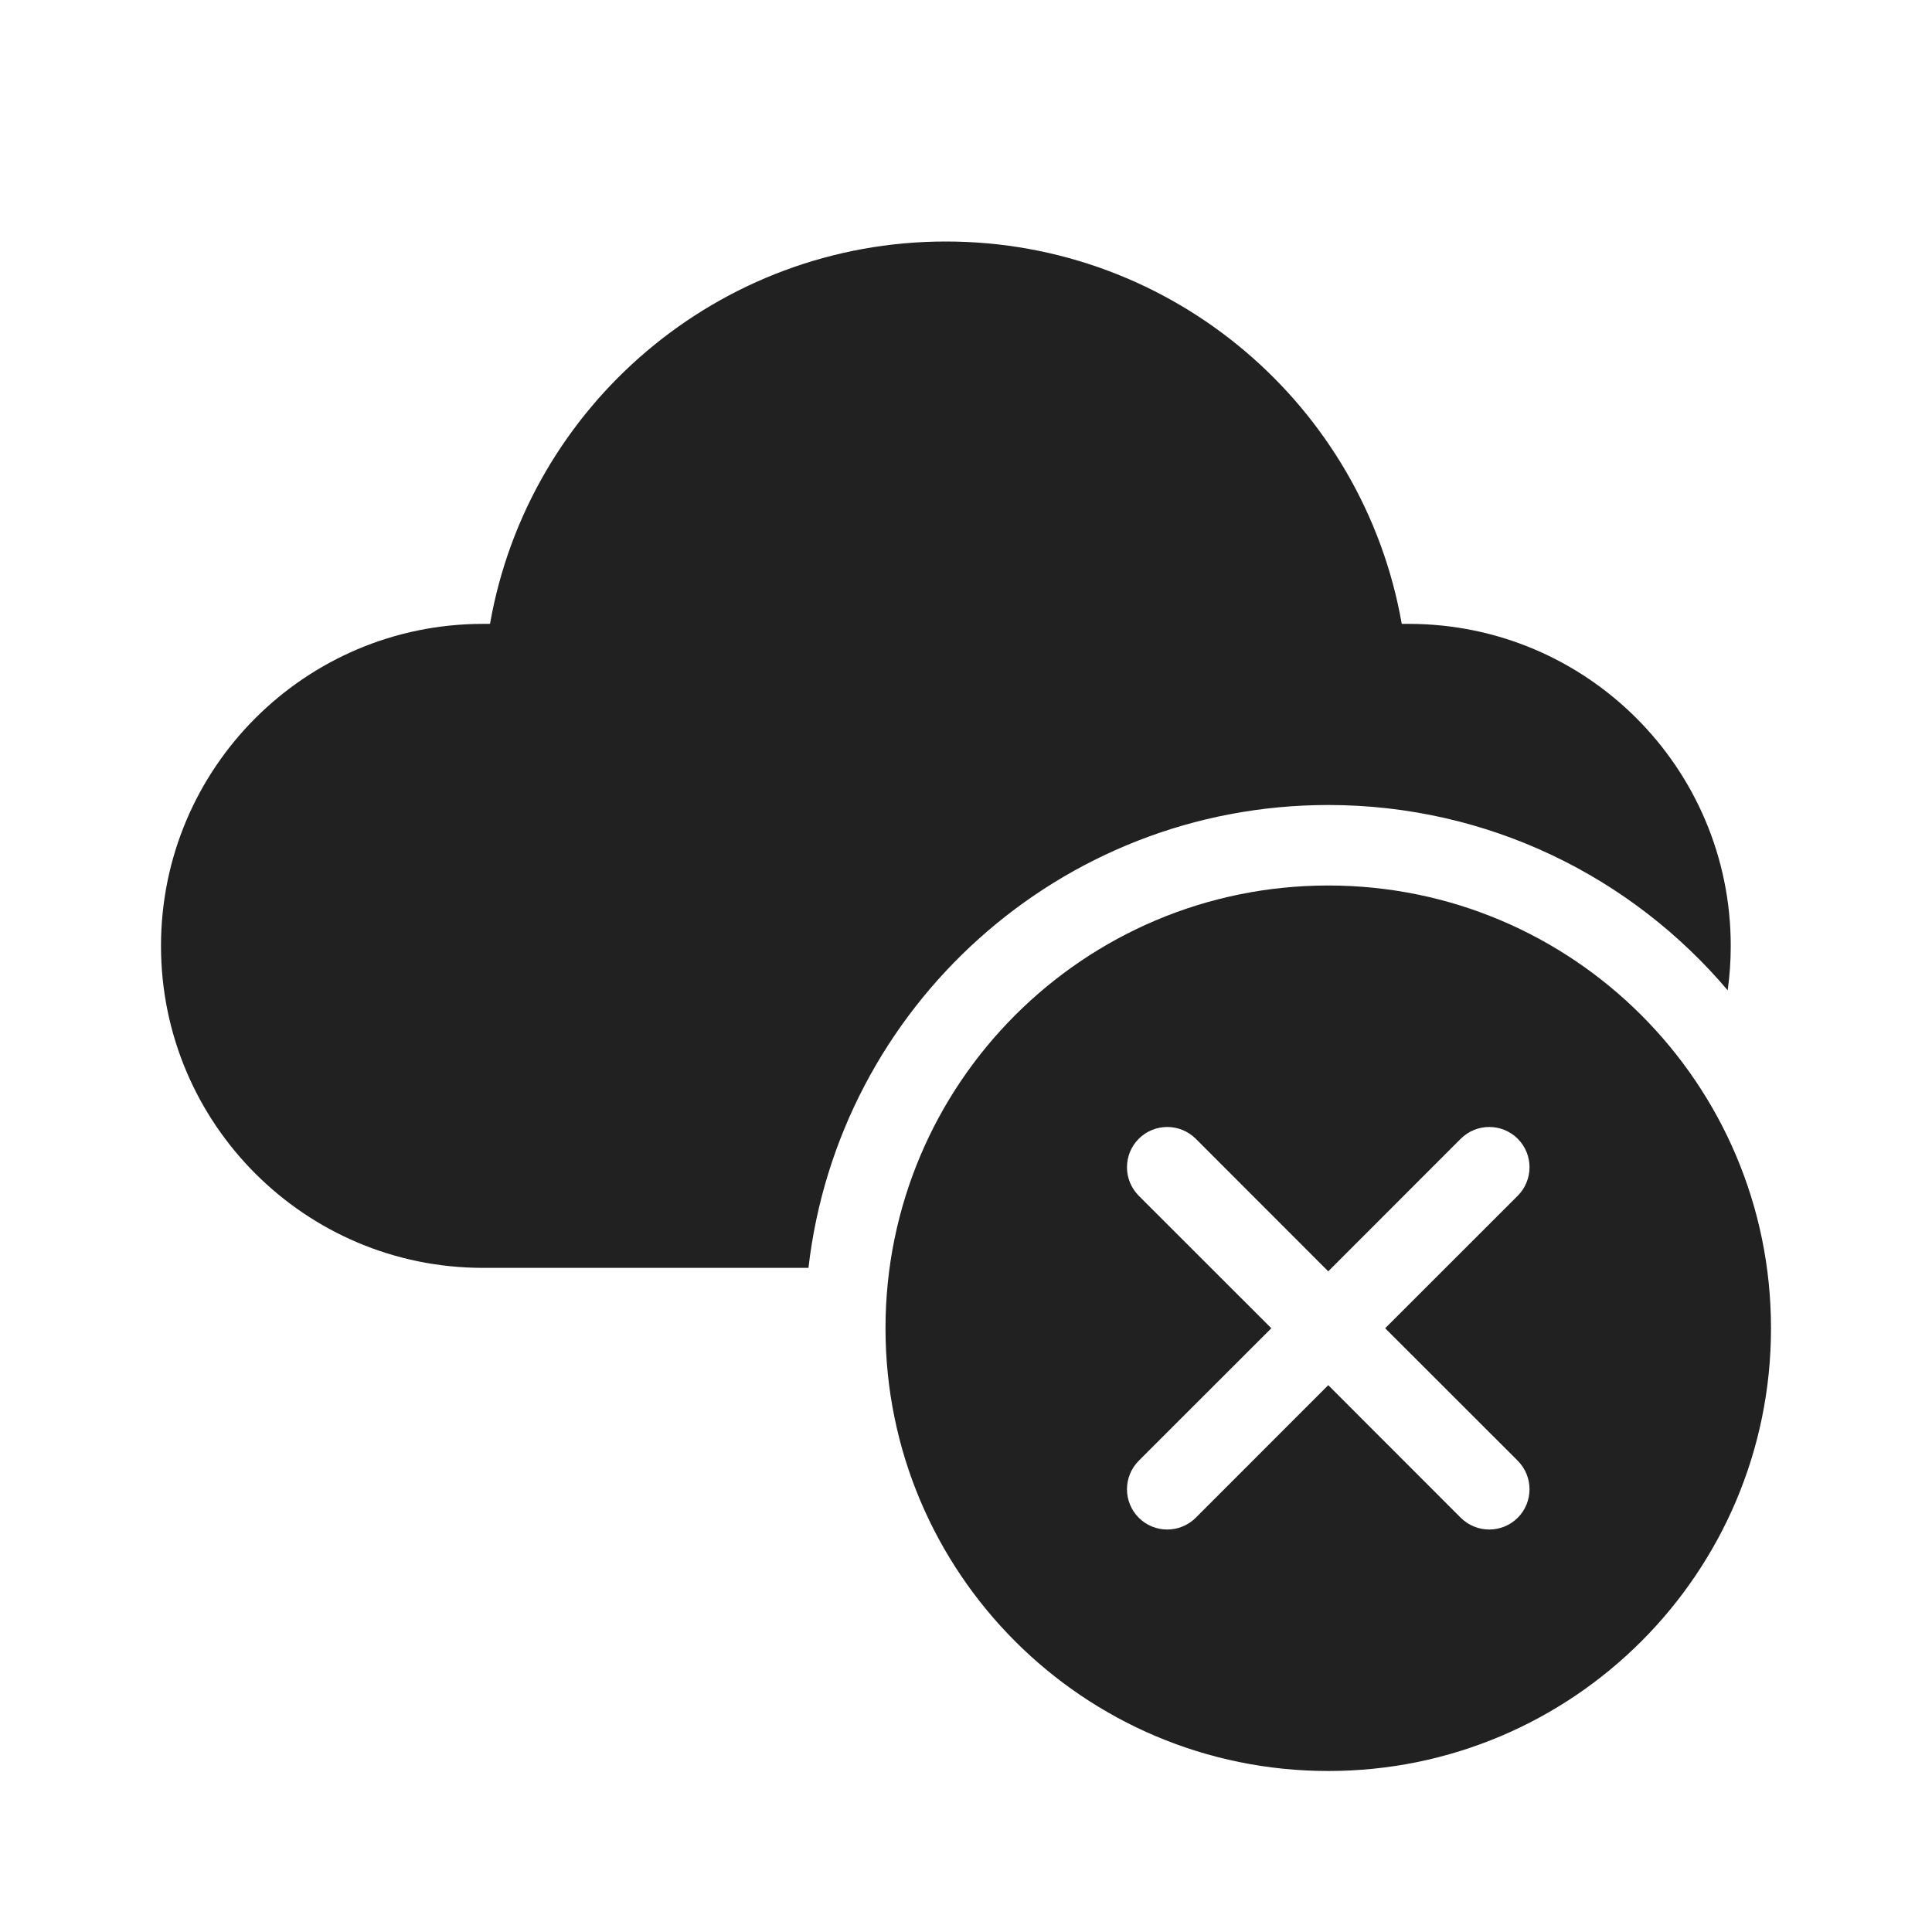
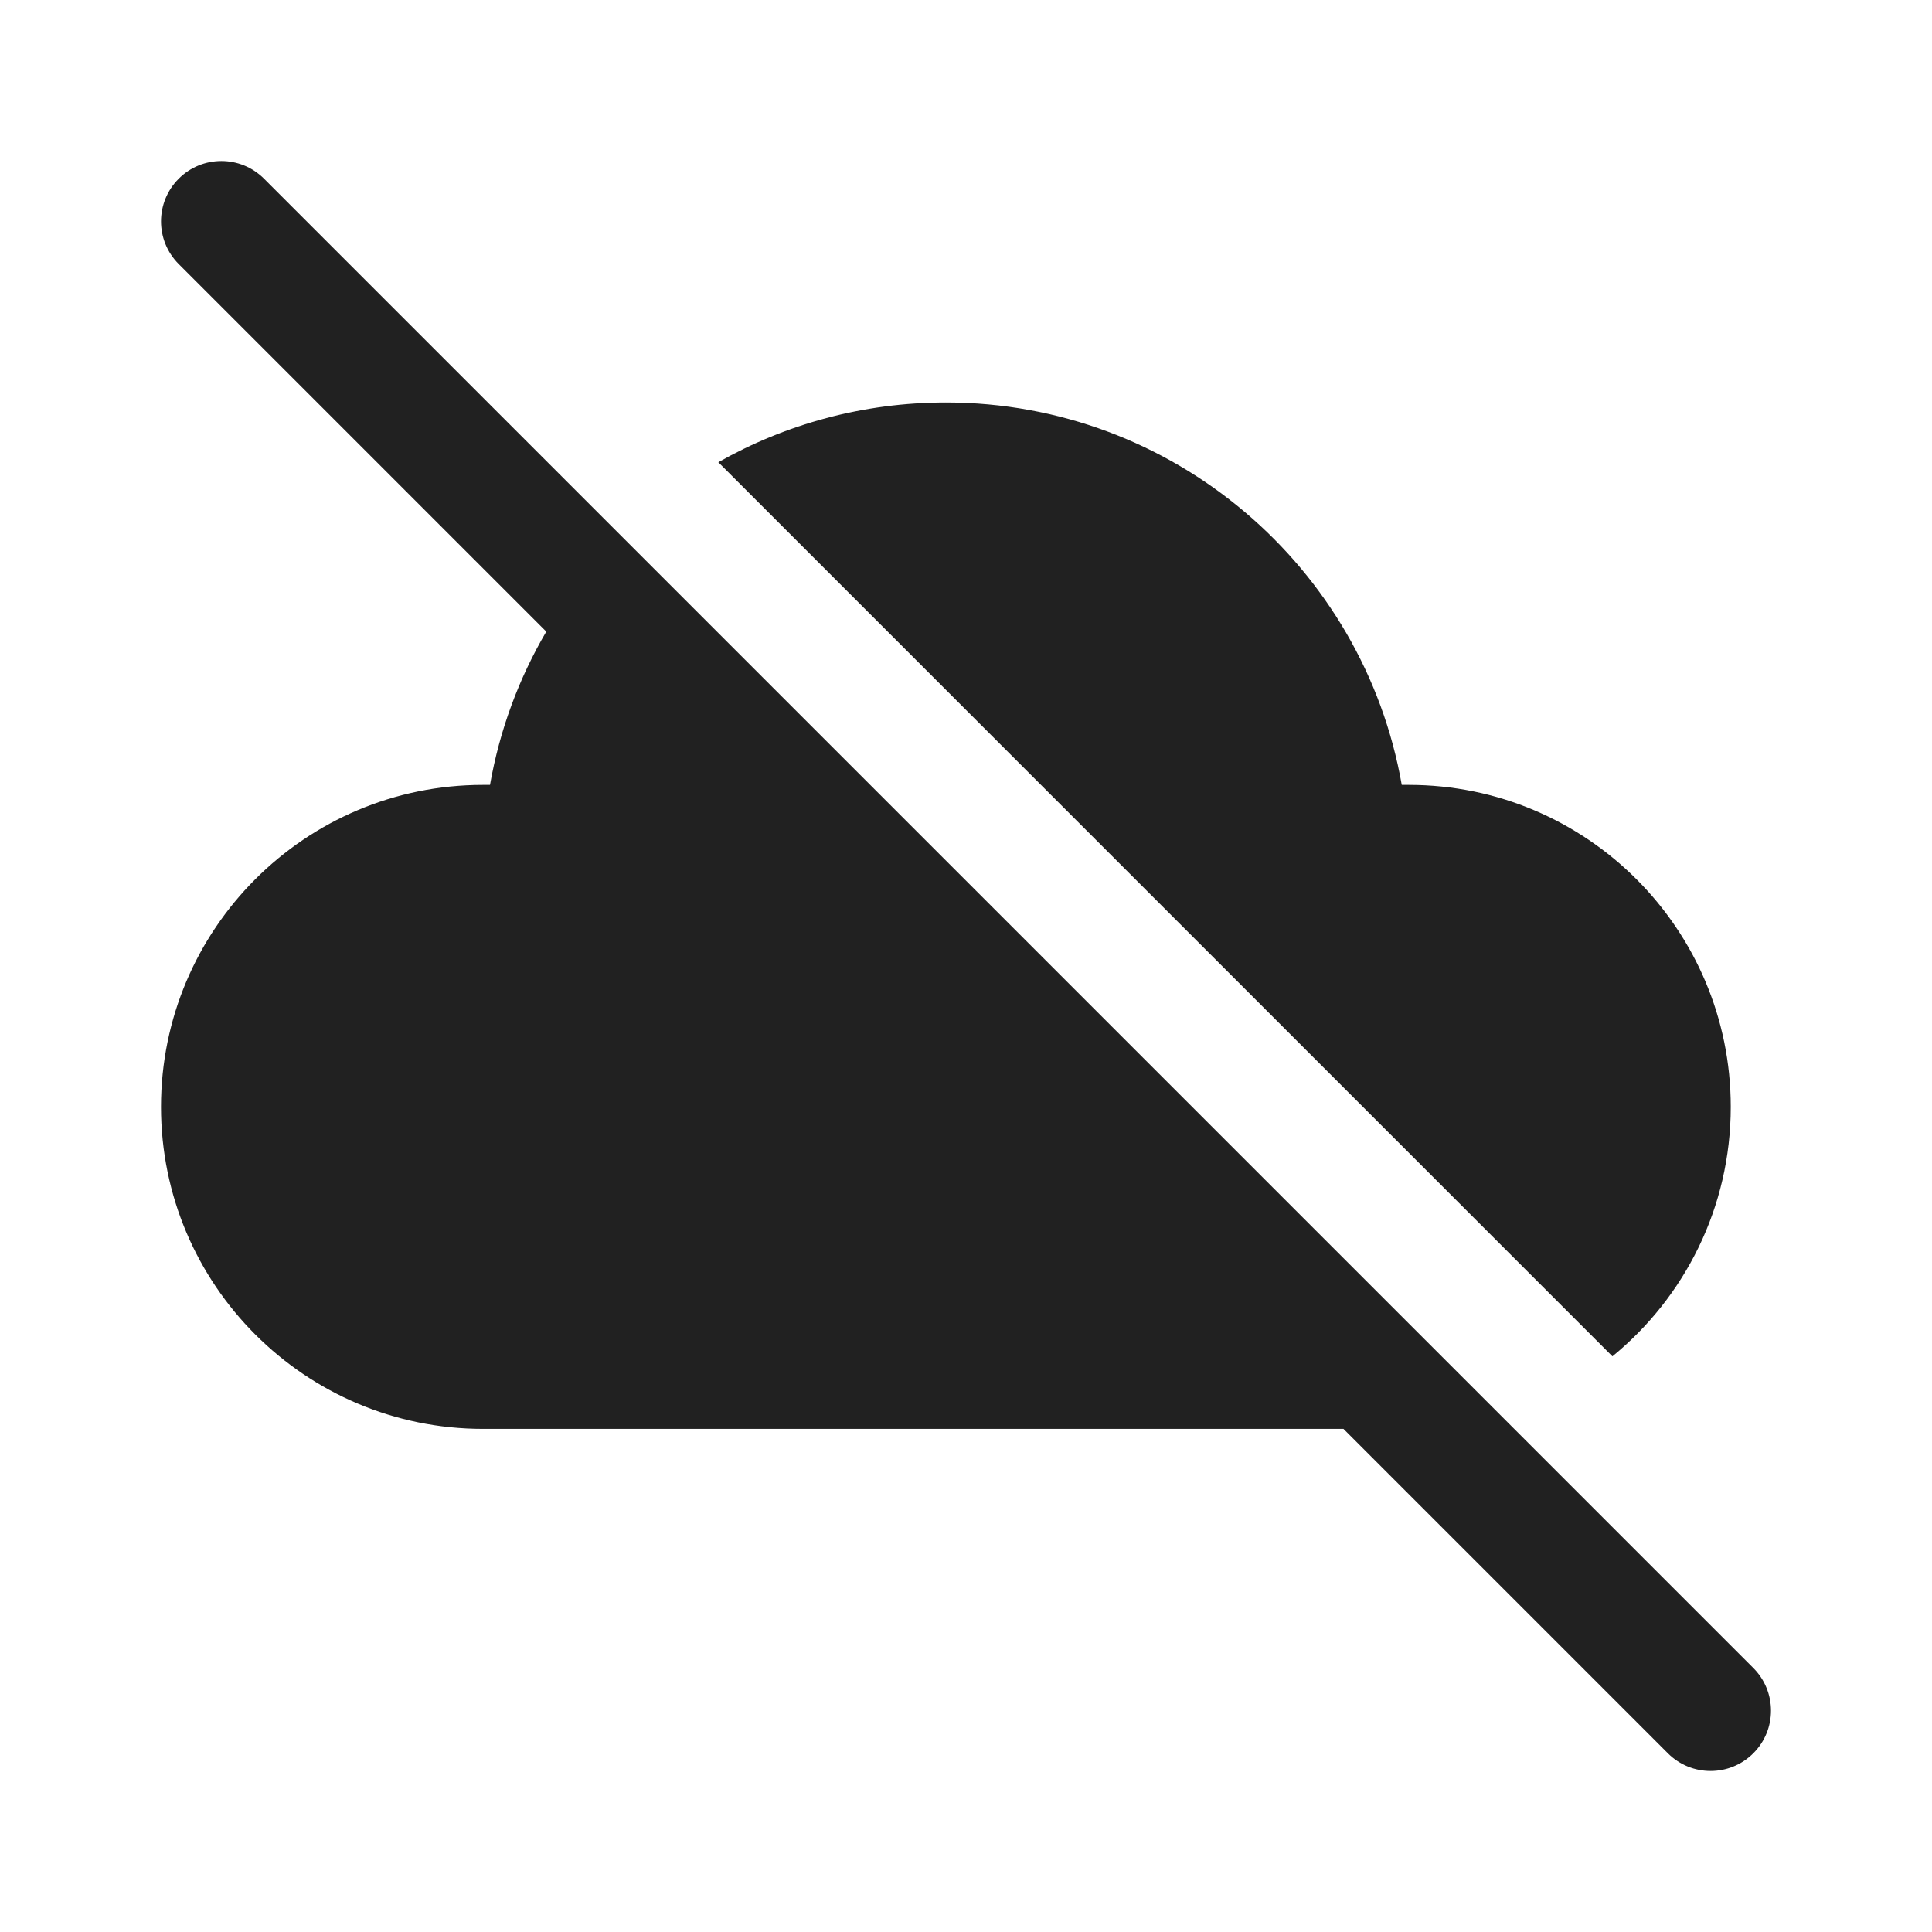
<svg xmlns="http://www.w3.org/2000/svg" width="24" height="24" viewBox="0 0 24 24" fill="none">
-   <path d="M6.087 7.75C6.561 5.043 8.925 3 11.75 3C14.575 3 16.939 5.043 17.413 7.75L17.5 7.75C19.709 7.75 21.5 9.541 21.5 11.75C21.5 11.937 21.487 12.121 21.462 12.302C20.27 10.894 18.489 10 16.5 10C13.164 10 10.415 12.513 10.043 15.75H6C3.791 15.75 2 13.959 2 11.75C2 9.541 3.791 7.75 6 7.75L6.087 7.75ZM16.5 22C19.538 22 22 19.538 22 16.5C22 13.462 19.538 11 16.5 11C13.462 11 11 13.462 11 16.5C11 19.538 13.462 22 16.5 22ZM14.146 14.146C14.342 13.951 14.658 13.951 14.854 14.146L16.5 15.793L18.146 14.146C18.342 13.951 18.658 13.951 18.854 14.146C19.049 14.342 19.049 14.658 18.854 14.854L17.207 16.5L18.854 18.146C19.049 18.342 19.049 18.658 18.854 18.854C18.658 19.049 18.342 19.049 18.146 18.854L16.5 17.207L14.854 18.854C14.658 19.049 14.342 19.049 14.146 18.854C13.951 18.658 13.951 18.342 14.146 18.146L15.793 16.5L14.146 14.854C13.951 14.658 13.951 14.342 14.146 14.146Z" fill="#212121" />
+   <path d="M3.28 2.22C2.987 1.927 2.513 1.927 2.22 2.22C1.927 2.513 1.927 2.987 2.22 3.28L6.786 7.846C6.447 8.424 6.207 9.066 6.087 9.75L6 9.75C3.791 9.75 2 11.541 2 13.75C2 15.959 3.791 17.75 6 17.75H16.689L20.719 21.78C21.012 22.073 21.487 22.073 21.78 21.78C22.073 21.488 22.073 21.013 21.78 20.72L3.28 2.22ZM21.5 13.75C21.5 14.999 20.927 16.115 20.03 16.849L8.923 5.742C9.759 5.269 10.724 5 11.75 5C14.575 5 16.939 7.043 17.413 9.75L17.5 9.75C19.709 9.75 21.5 11.541 21.5 13.75Z" fill="#212121" />
</svg>
